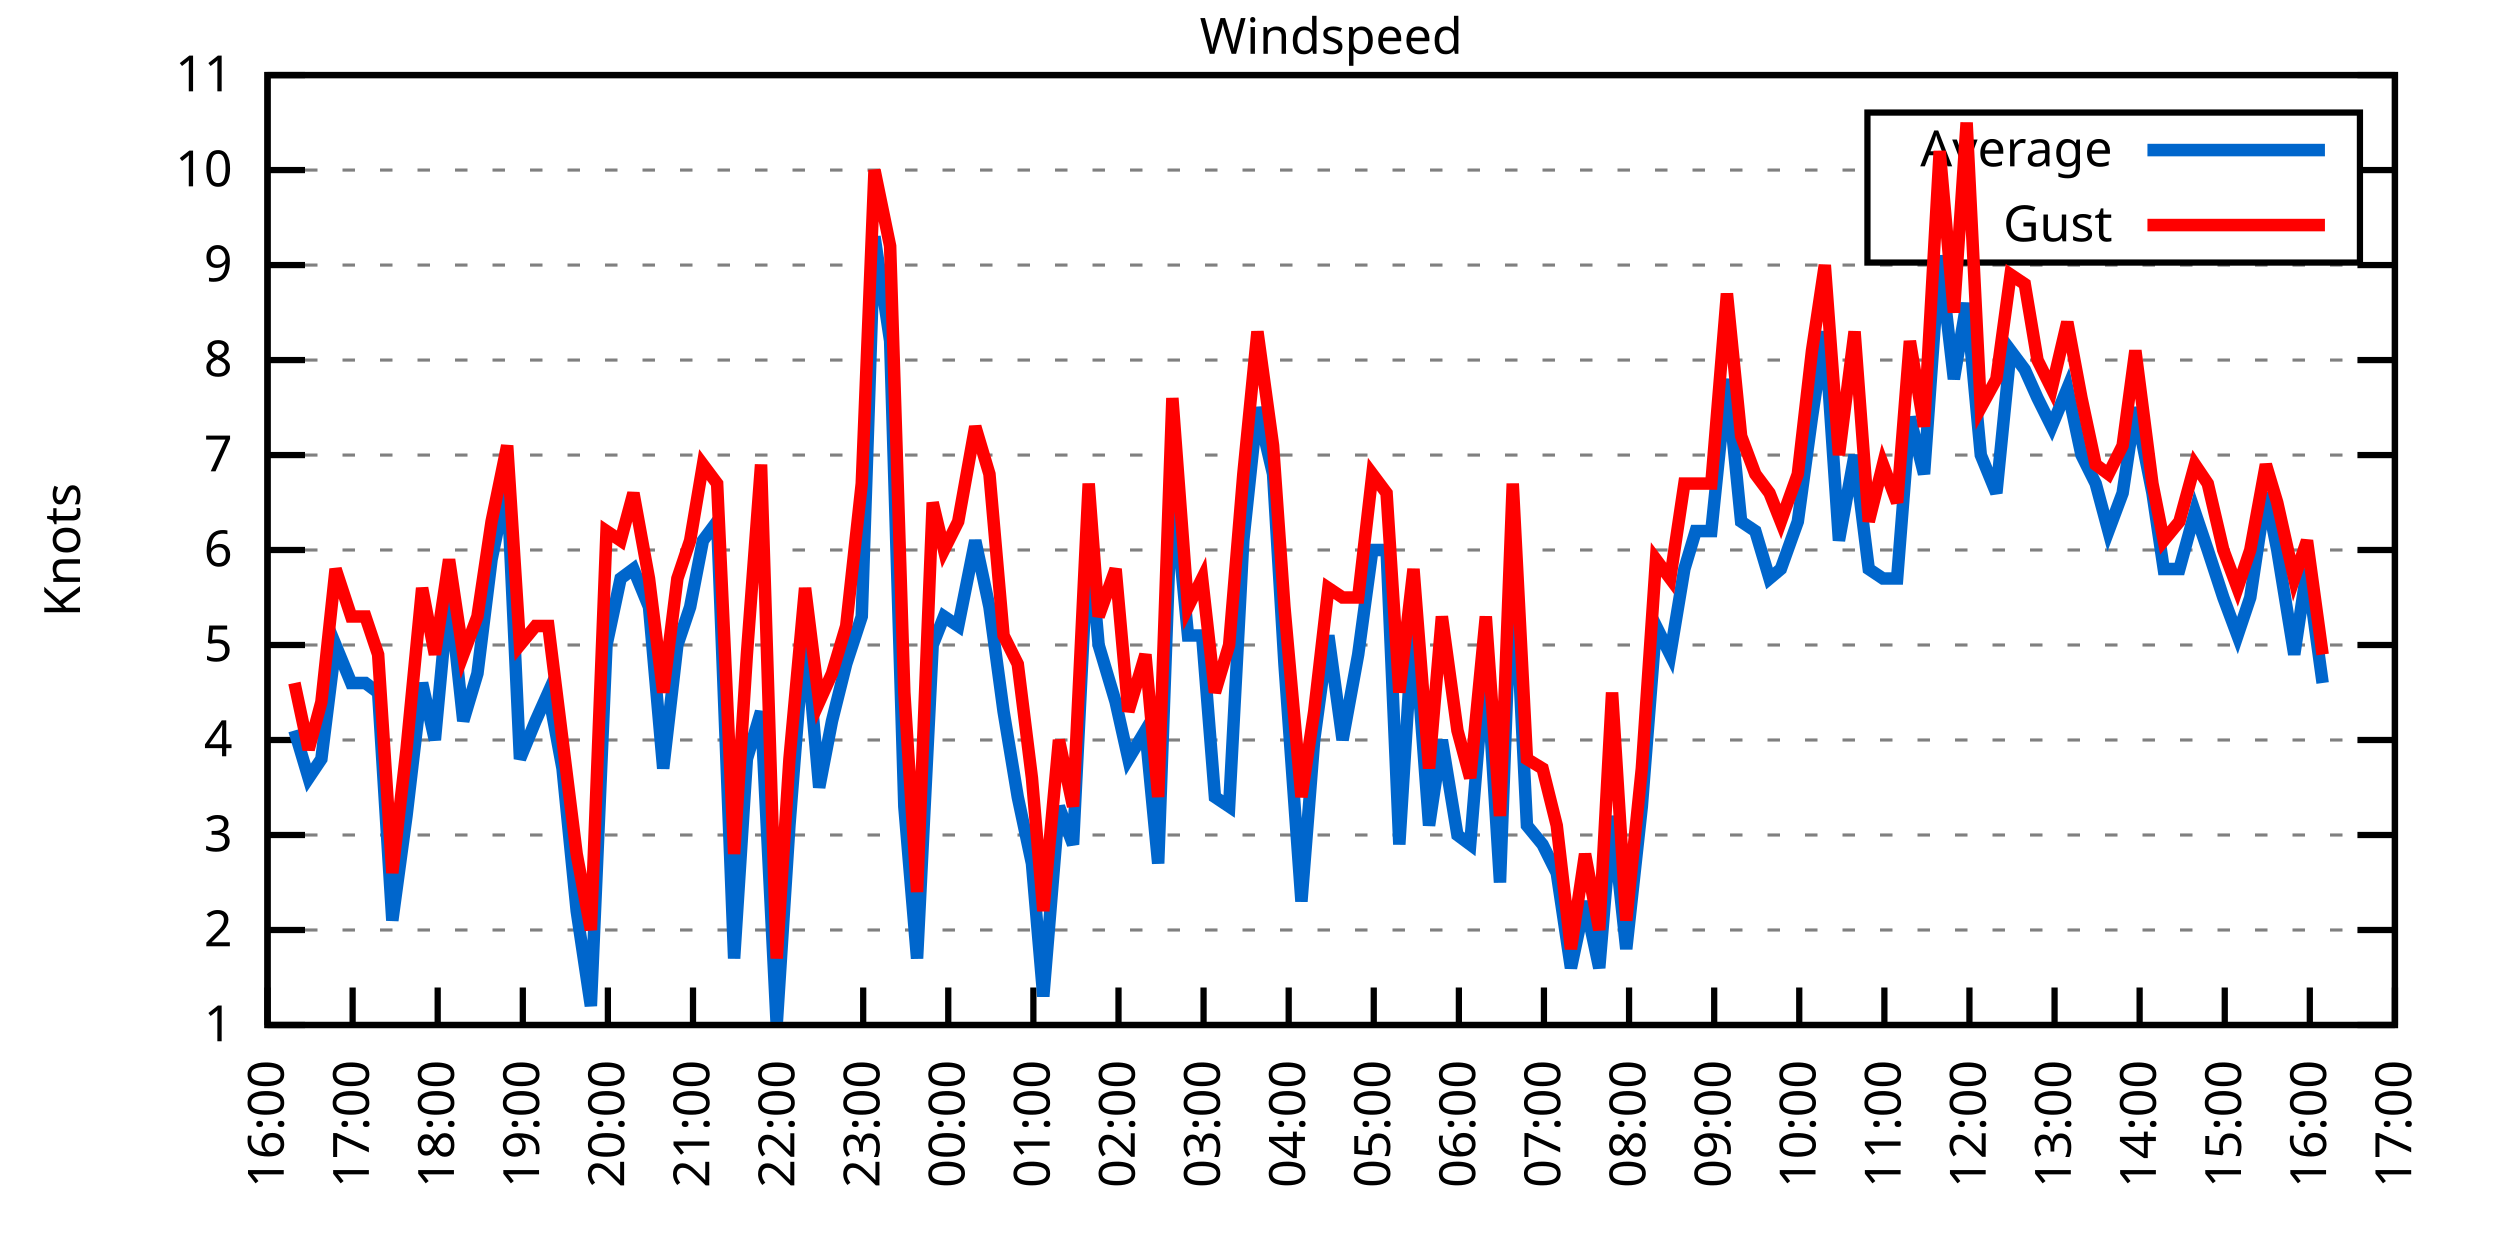
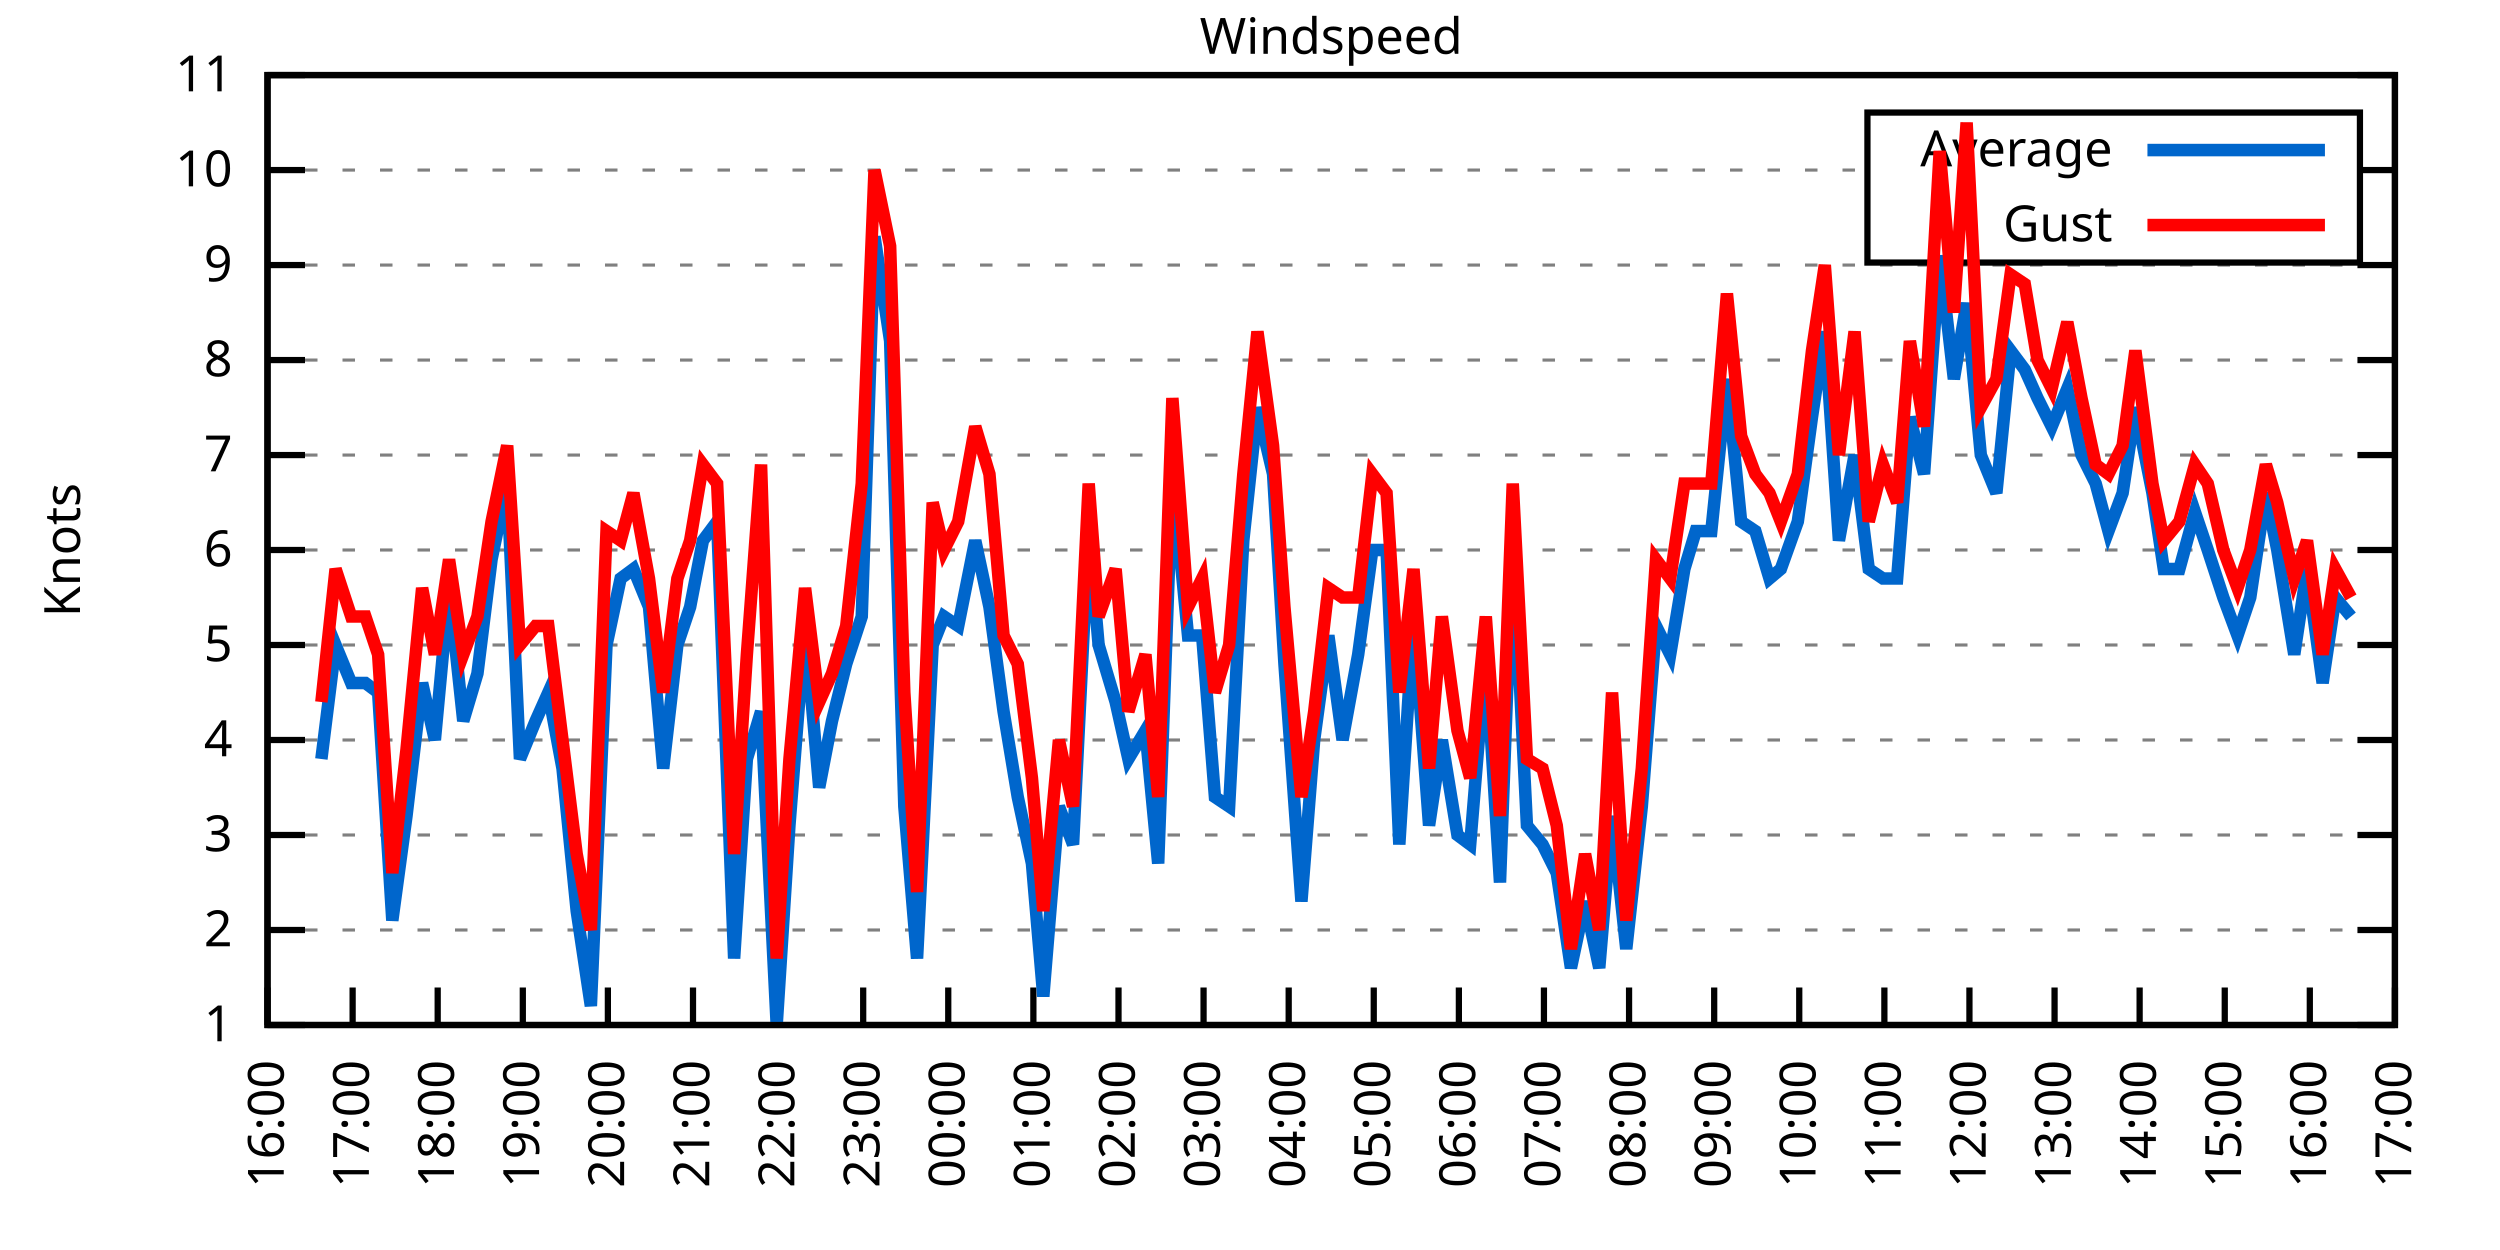
<svg xmlns="http://www.w3.org/2000/svg" xmlns:xlink="http://www.w3.org/1999/xlink" width="400" height="200" viewBox="0 0 400 200">
  <g id="gnuplot_canvas">
    <rect x="0" y="0" width="400" height="200" fill="none" />
    <defs>
      <circle id="gpDot" r="0.5" stroke-width="0.5" stroke="currentColor" />
      <path id="gpPt0" stroke-width="0.333" stroke="currentColor" d="M-1,0 h2 M0,-1 v2" />
      <path id="gpPt1" stroke-width="0.333" stroke="currentColor" d="M-1,-1 L1,1 M1,-1 L-1,1" />
      <path id="gpPt2" stroke-width="0.333" stroke="currentColor" d="M-1,0 L1,0 M0,-1 L0,1 M-1,-1 L1,1 M-1,1 L1,-1" />
      <rect id="gpPt3" stroke-width="0.333" stroke="currentColor" x="-1" y="-1" width="2" height="2" />
      <rect id="gpPt4" stroke-width="0.333" stroke="currentColor" fill="currentColor" x="-1" y="-1" width="2" height="2" />
      <circle id="gpPt5" stroke-width="0.333" stroke="currentColor" cx="0" cy="0" r="1" />
      <use xlink:href="#gpPt5" id="gpPt6" fill="currentColor" stroke="none" />
      <path id="gpPt7" stroke-width="0.333" stroke="currentColor" d="M0,-1.33 L-1.33,0.67 L1.33,0.67 z" />
      <use xlink:href="#gpPt7" id="gpPt8" fill="currentColor" stroke="none" />
      <use xlink:href="#gpPt7" id="gpPt9" stroke="currentColor" transform="rotate(180)" />
      <use xlink:href="#gpPt9" id="gpPt10" fill="currentColor" stroke="none" />
      <use xlink:href="#gpPt3" id="gpPt11" stroke="currentColor" transform="rotate(45)" />
      <use xlink:href="#gpPt11" id="gpPt12" fill="currentColor" stroke="none" />
      <path id="gpPt13" stroke-width="0.333" stroke="currentColor" d="M0,1.330 L1.265,0.411 L0.782,-1.067 L-0.782,-1.076 L-1.265,0.411 z" />
      <use xlink:href="#gpPt13" id="gpPt14" fill="currentColor" stroke="none" />
      <filter id="textbox" filterUnits="objectBoundingBox" x="0" y="0" height="1" width="1">
        <feFlood flood-color="white" flood-opacity="1" result="bgnd" />
        <feComposite in="SourceGraphic" in2="bgnd" operator="atop" />
      </filter>
      <filter id="greybox" filterUnits="objectBoundingBox" x="0" y="0" height="1" width="1">
        <feFlood flood-color="lightgrey" flood-opacity="1" result="grey" />
        <feComposite in="SourceGraphic" in2="grey" operator="atop" />
      </filter>
    </defs>
    <g fill="none" color="white" stroke="currentColor" stroke-width="1.00" stroke-linecap="butt" stroke-linejoin="miter">
</g>
    <g fill="none" color="black" stroke="currentColor" stroke-width="1.00" stroke-linecap="butt" stroke-linejoin="miter">
      <g stroke="none" shape-rendering="crispEdges">
        <polygon fill="rgb(255, 255, 255)" points="42.80,164.00 383.18,164.00 383.18,12.02 42.80,12.02 " />
      </g>
    </g>
    <g fill="none" color="black" stroke="currentColor" stroke-width="1.00" stroke-linecap="butt" stroke-linejoin="miter">
</g>
    <g fill="none" color="black" stroke="black" stroke-width="0.50" stroke-linecap="butt" stroke-linejoin="miter">
</g>
    <g fill="none" color="gray" stroke="currentColor" stroke-width="0.50" stroke-linecap="butt" stroke-linejoin="miter">
      <path stroke="gray" stroke-dasharray="2,4" class="gridline" d="M42.80,164.00 L383.19,164.00  " />
    </g>
    <g fill="none" color="gray" stroke="gray" stroke-width="1.00" stroke-linecap="butt" stroke-linejoin="miter">
</g>
    <g fill="none" color="black" stroke="currentColor" stroke-width="1.00" stroke-linecap="butt" stroke-linejoin="miter">
      <path stroke="black" d="M42.80,164.00 L48.80,164.00 M383.19,164.00 L377.19,164.00  " />
      <g transform="translate(37.20,166.60)" stroke="none" fill="black" font-family="Sans" font-size="8.00" text-anchor="end">
        <text>
          <tspan font-family="Sans"> 1</tspan>
        </text>
      </g>
    </g>
    <g fill="none" color="black" stroke="currentColor" stroke-width="1.00" stroke-linecap="butt" stroke-linejoin="miter">
</g>
    <g fill="none" color="black" stroke="black" stroke-width="0.50" stroke-linecap="butt" stroke-linejoin="miter">
</g>
    <g fill="none" color="gray" stroke="currentColor" stroke-width="0.50" stroke-linecap="butt" stroke-linejoin="miter">
      <path stroke="gray" stroke-dasharray="2,4" class="gridline" d="M42.80,148.80 L383.19,148.80  " />
    </g>
    <g fill="none" color="gray" stroke="gray" stroke-width="1.00" stroke-linecap="butt" stroke-linejoin="miter">
</g>
    <g fill="none" color="black" stroke="currentColor" stroke-width="1.00" stroke-linecap="butt" stroke-linejoin="miter">
      <path stroke="black" d="M42.80,148.80 L48.80,148.80 M383.19,148.80 L377.19,148.80  " />
      <g transform="translate(37.20,151.40)" stroke="none" fill="black" font-family="Sans" font-size="8.00" text-anchor="end">
        <text>
          <tspan font-family="Sans"> 2</tspan>
        </text>
      </g>
    </g>
    <g fill="none" color="black" stroke="currentColor" stroke-width="1.00" stroke-linecap="butt" stroke-linejoin="miter">
</g>
    <g fill="none" color="black" stroke="black" stroke-width="0.50" stroke-linecap="butt" stroke-linejoin="miter">
</g>
    <g fill="none" color="gray" stroke="currentColor" stroke-width="0.50" stroke-linecap="butt" stroke-linejoin="miter">
      <path stroke="gray" stroke-dasharray="2,4" class="gridline" d="M42.80,133.60 L383.19,133.60  " />
    </g>
    <g fill="none" color="gray" stroke="gray" stroke-width="1.00" stroke-linecap="butt" stroke-linejoin="miter">
</g>
    <g fill="none" color="black" stroke="currentColor" stroke-width="1.00" stroke-linecap="butt" stroke-linejoin="miter">
      <path stroke="black" d="M42.80,133.60 L48.80,133.60 M383.19,133.60 L377.19,133.60  " />
      <g transform="translate(37.20,136.20)" stroke="none" fill="black" font-family="Sans" font-size="8.00" text-anchor="end">
        <text>
          <tspan font-family="Sans"> 3</tspan>
        </text>
      </g>
    </g>
    <g fill="none" color="black" stroke="currentColor" stroke-width="1.00" stroke-linecap="butt" stroke-linejoin="miter">
</g>
    <g fill="none" color="black" stroke="black" stroke-width="0.50" stroke-linecap="butt" stroke-linejoin="miter">
</g>
    <g fill="none" color="gray" stroke="currentColor" stroke-width="0.50" stroke-linecap="butt" stroke-linejoin="miter">
      <path stroke="gray" stroke-dasharray="2,4" class="gridline" d="M42.80,118.40 L383.19,118.40  " />
    </g>
    <g fill="none" color="gray" stroke="gray" stroke-width="1.00" stroke-linecap="butt" stroke-linejoin="miter">
</g>
    <g fill="none" color="black" stroke="currentColor" stroke-width="1.00" stroke-linecap="butt" stroke-linejoin="miter">
      <path stroke="black" d="M42.80,118.40 L48.80,118.40 M383.19,118.40 L377.19,118.40  " />
      <g transform="translate(37.20,121.00)" stroke="none" fill="black" font-family="Sans" font-size="8.00" text-anchor="end">
        <text>
          <tspan font-family="Sans"> 4</tspan>
        </text>
      </g>
    </g>
    <g fill="none" color="black" stroke="currentColor" stroke-width="1.00" stroke-linecap="butt" stroke-linejoin="miter">
</g>
    <g fill="none" color="black" stroke="black" stroke-width="0.50" stroke-linecap="butt" stroke-linejoin="miter">
</g>
    <g fill="none" color="gray" stroke="currentColor" stroke-width="0.50" stroke-linecap="butt" stroke-linejoin="miter">
      <path stroke="gray" stroke-dasharray="2,4" class="gridline" d="M42.80,103.20 L383.19,103.20  " />
    </g>
    <g fill="none" color="gray" stroke="gray" stroke-width="1.00" stroke-linecap="butt" stroke-linejoin="miter">
</g>
    <g fill="none" color="black" stroke="currentColor" stroke-width="1.00" stroke-linecap="butt" stroke-linejoin="miter">
      <path stroke="black" d="M42.80,103.20 L48.80,103.20 M383.19,103.20 L377.19,103.20  " />
      <g transform="translate(37.20,105.80)" stroke="none" fill="black" font-family="Sans" font-size="8.00" text-anchor="end">
        <text>
          <tspan font-family="Sans"> 5</tspan>
        </text>
      </g>
    </g>
    <g fill="none" color="black" stroke="currentColor" stroke-width="1.00" stroke-linecap="butt" stroke-linejoin="miter">
</g>
    <g fill="none" color="black" stroke="black" stroke-width="0.50" stroke-linecap="butt" stroke-linejoin="miter">
</g>
    <g fill="none" color="gray" stroke="currentColor" stroke-width="0.50" stroke-linecap="butt" stroke-linejoin="miter">
      <path stroke="gray" stroke-dasharray="2,4" class="gridline" d="M42.80,88.00 L383.19,88.00  " />
    </g>
    <g fill="none" color="gray" stroke="gray" stroke-width="1.00" stroke-linecap="butt" stroke-linejoin="miter">
</g>
    <g fill="none" color="black" stroke="currentColor" stroke-width="1.00" stroke-linecap="butt" stroke-linejoin="miter">
      <path stroke="black" d="M42.80,88.00 L48.80,88.00 M383.19,88.00 L377.19,88.00  " />
      <g transform="translate(37.20,90.60)" stroke="none" fill="black" font-family="Sans" font-size="8.00" text-anchor="end">
        <text>
          <tspan font-family="Sans"> 6</tspan>
        </text>
      </g>
    </g>
    <g fill="none" color="black" stroke="currentColor" stroke-width="1.00" stroke-linecap="butt" stroke-linejoin="miter">
</g>
    <g fill="none" color="black" stroke="black" stroke-width="0.50" stroke-linecap="butt" stroke-linejoin="miter">
</g>
    <g fill="none" color="gray" stroke="currentColor" stroke-width="0.50" stroke-linecap="butt" stroke-linejoin="miter">
      <path stroke="gray" stroke-dasharray="2,4" class="gridline" d="M42.80,72.81 L383.19,72.81  " />
    </g>
    <g fill="none" color="gray" stroke="gray" stroke-width="1.00" stroke-linecap="butt" stroke-linejoin="miter">
</g>
    <g fill="none" color="black" stroke="currentColor" stroke-width="1.00" stroke-linecap="butt" stroke-linejoin="miter">
      <path stroke="black" d="M42.80,72.81 L48.80,72.81 M383.19,72.81 L377.19,72.81  " />
      <g transform="translate(37.20,75.41)" stroke="none" fill="black" font-family="Sans" font-size="8.00" text-anchor="end">
        <text>
          <tspan font-family="Sans"> 7</tspan>
        </text>
      </g>
    </g>
    <g fill="none" color="black" stroke="currentColor" stroke-width="1.00" stroke-linecap="butt" stroke-linejoin="miter">
</g>
    <g fill="none" color="black" stroke="black" stroke-width="0.50" stroke-linecap="butt" stroke-linejoin="miter">
</g>
    <g fill="none" color="gray" stroke="currentColor" stroke-width="0.50" stroke-linecap="butt" stroke-linejoin="miter">
      <path stroke="gray" stroke-dasharray="2,4" class="gridline" d="M42.80,57.61 L383.19,57.61  " />
    </g>
    <g fill="none" color="gray" stroke="gray" stroke-width="1.00" stroke-linecap="butt" stroke-linejoin="miter">
</g>
    <g fill="none" color="black" stroke="currentColor" stroke-width="1.00" stroke-linecap="butt" stroke-linejoin="miter">
      <path stroke="black" d="M42.80,57.61 L48.80,57.61 M383.19,57.61 L377.19,57.61  " />
      <g transform="translate(37.20,60.21)" stroke="none" fill="black" font-family="Sans" font-size="8.00" text-anchor="end">
        <text>
          <tspan font-family="Sans"> 8</tspan>
        </text>
      </g>
    </g>
    <g fill="none" color="black" stroke="currentColor" stroke-width="1.00" stroke-linecap="butt" stroke-linejoin="miter">
</g>
    <g fill="none" color="black" stroke="black" stroke-width="0.50" stroke-linecap="butt" stroke-linejoin="miter">
</g>
    <g fill="none" color="gray" stroke="currentColor" stroke-width="0.50" stroke-linecap="butt" stroke-linejoin="miter">
      <path stroke="gray" stroke-dasharray="2,4" class="gridline" d="M42.80,42.41 L383.19,42.41  " />
    </g>
    <g fill="none" color="gray" stroke="gray" stroke-width="1.00" stroke-linecap="butt" stroke-linejoin="miter">
</g>
    <g fill="none" color="black" stroke="currentColor" stroke-width="1.00" stroke-linecap="butt" stroke-linejoin="miter">
      <path stroke="black" d="M42.80,42.41 L48.80,42.41 M383.19,42.41 L377.19,42.41  " />
      <g transform="translate(37.20,45.01)" stroke="none" fill="black" font-family="Sans" font-size="8.00" text-anchor="end">
        <text>
          <tspan font-family="Sans"> 9</tspan>
        </text>
      </g>
    </g>
    <g fill="none" color="black" stroke="currentColor" stroke-width="1.00" stroke-linecap="butt" stroke-linejoin="miter">
</g>
    <g fill="none" color="black" stroke="black" stroke-width="0.50" stroke-linecap="butt" stroke-linejoin="miter">
</g>
    <g fill="none" color="gray" stroke="currentColor" stroke-width="0.50" stroke-linecap="butt" stroke-linejoin="miter">
      <path stroke="gray" stroke-dasharray="2,4" class="gridline" d="M42.80,27.21 L298.79,27.21 M377.59,27.21 L383.19,27.21  " />
    </g>
    <g fill="none" color="gray" stroke="gray" stroke-width="1.00" stroke-linecap="butt" stroke-linejoin="miter">
</g>
    <g fill="none" color="black" stroke="currentColor" stroke-width="1.00" stroke-linecap="butt" stroke-linejoin="miter">
      <path stroke="black" d="M42.80,27.21 L48.80,27.21 M383.19,27.21 L377.19,27.21  " />
      <g transform="translate(37.20,29.81)" stroke="none" fill="black" font-family="Sans" font-size="8.00" text-anchor="end">
        <text>
          <tspan font-family="Sans"> 10</tspan>
        </text>
      </g>
    </g>
    <g fill="none" color="black" stroke="currentColor" stroke-width="1.00" stroke-linecap="butt" stroke-linejoin="miter">
</g>
    <g fill="none" color="black" stroke="black" stroke-width="0.50" stroke-linecap="butt" stroke-linejoin="miter">
</g>
    <g fill="none" color="gray" stroke="currentColor" stroke-width="0.50" stroke-linecap="butt" stroke-linejoin="miter">
      <path stroke="gray" stroke-dasharray="2,4" class="gridline" d="M42.80,12.01 L383.19,12.01  " />
    </g>
    <g fill="none" color="gray" stroke="gray" stroke-width="1.00" stroke-linecap="butt" stroke-linejoin="miter">
</g>
    <g fill="none" color="black" stroke="currentColor" stroke-width="1.00" stroke-linecap="butt" stroke-linejoin="miter">
      <path stroke="black" d="M42.80,12.01 L48.80,12.01 M383.19,12.01 L377.19,12.01  " />
      <g transform="translate(37.20,14.61)" stroke="none" fill="black" font-family="Sans" font-size="8.00" text-anchor="end">
        <text>
          <tspan font-family="Sans"> 11</tspan>
        </text>
      </g>
    </g>
    <g fill="none" color="black" stroke="currentColor" stroke-width="1.00" stroke-linecap="butt" stroke-linejoin="miter">
      <path stroke="black" d="M42.80,164.00 L42.80,158.00  " />
      <g transform="translate(45.40,169.60) rotate(270.00)" stroke="none" fill="black" font-family="Sans" font-size="8.00" text-anchor="end">
        <text>
          <tspan font-family="Sans">16:00</tspan>
        </text>
      </g>
    </g>
    <g fill="none" color="black" stroke="currentColor" stroke-width="1.00" stroke-linecap="butt" stroke-linejoin="miter">
      <path stroke="black" d="M56.42,164.00 L56.42,158.00  " />
      <g transform="translate(59.02,169.60) rotate(270.00)" stroke="none" fill="black" font-family="Sans" font-size="8.00" text-anchor="end">
        <text>
          <tspan font-family="Sans">17:00</tspan>
        </text>
      </g>
    </g>
    <g fill="none" color="black" stroke="currentColor" stroke-width="1.00" stroke-linecap="butt" stroke-linejoin="miter">
      <path stroke="black" d="M70.03,164.00 L70.03,158.00  " />
      <g transform="translate(72.63,169.60) rotate(270.00)" stroke="none" fill="black" font-family="Sans" font-size="8.00" text-anchor="end">
        <text>
          <tspan font-family="Sans">18:00</tspan>
        </text>
      </g>
    </g>
    <g fill="none" color="black" stroke="currentColor" stroke-width="1.00" stroke-linecap="butt" stroke-linejoin="miter">
      <path stroke="black" d="M83.65,164.00 L83.65,158.00  " />
      <g transform="translate(86.25,169.60) rotate(270.00)" stroke="none" fill="black" font-family="Sans" font-size="8.00" text-anchor="end">
        <text>
          <tspan font-family="Sans">19:00</tspan>
        </text>
      </g>
    </g>
    <g fill="none" color="black" stroke="currentColor" stroke-width="1.00" stroke-linecap="butt" stroke-linejoin="miter">
      <path stroke="black" d="M97.26,164.00 L97.26,158.00  " />
      <g transform="translate(99.86,169.60) rotate(270.00)" stroke="none" fill="black" font-family="Sans" font-size="8.00" text-anchor="end">
        <text>
          <tspan font-family="Sans">20:00</tspan>
        </text>
      </g>
    </g>
    <g fill="none" color="black" stroke="currentColor" stroke-width="1.00" stroke-linecap="butt" stroke-linejoin="miter">
      <path stroke="black" d="M110.88,164.00 L110.88,158.00  " />
      <g transform="translate(113.48,169.60) rotate(270.00)" stroke="none" fill="black" font-family="Sans" font-size="8.00" text-anchor="end">
        <text>
          <tspan font-family="Sans">21:00</tspan>
        </text>
      </g>
    </g>
    <g fill="none" color="black" stroke="currentColor" stroke-width="1.00" stroke-linecap="butt" stroke-linejoin="miter">
      <path stroke="black" d="M124.49,164.00 L124.49,158.00  " />
      <g transform="translate(127.09,169.60) rotate(270.00)" stroke="none" fill="black" font-family="Sans" font-size="8.00" text-anchor="end">
        <text>
          <tspan font-family="Sans">22:00</tspan>
        </text>
      </g>
    </g>
    <g fill="none" color="black" stroke="currentColor" stroke-width="1.00" stroke-linecap="butt" stroke-linejoin="miter">
      <path stroke="black" d="M138.11,164.00 L138.11,158.00  " />
      <g transform="translate(140.71,169.60) rotate(270.00)" stroke="none" fill="black" font-family="Sans" font-size="8.00" text-anchor="end">
        <text>
          <tspan font-family="Sans">23:00</tspan>
        </text>
      </g>
    </g>
    <g fill="none" color="black" stroke="currentColor" stroke-width="1.00" stroke-linecap="butt" stroke-linejoin="miter">
      <path stroke="black" d="M151.72,164.00 L151.72,158.00  " />
      <g transform="translate(154.32,169.60) rotate(270.00)" stroke="none" fill="black" font-family="Sans" font-size="8.00" text-anchor="end">
        <text>
          <tspan font-family="Sans">00:00</tspan>
        </text>
      </g>
    </g>
    <g fill="none" color="black" stroke="currentColor" stroke-width="1.00" stroke-linecap="butt" stroke-linejoin="miter">
      <path stroke="black" d="M165.34,164.00 L165.34,158.00  " />
      <g transform="translate(167.94,169.60) rotate(270.00)" stroke="none" fill="black" font-family="Sans" font-size="8.00" text-anchor="end">
        <text>
          <tspan font-family="Sans">01:00</tspan>
        </text>
      </g>
    </g>
    <g fill="none" color="black" stroke="currentColor" stroke-width="1.00" stroke-linecap="butt" stroke-linejoin="miter">
      <path stroke="black" d="M178.96,164.00 L178.96,158.00  " />
      <g transform="translate(181.56,169.60) rotate(270.00)" stroke="none" fill="black" font-family="Sans" font-size="8.00" text-anchor="end">
        <text>
          <tspan font-family="Sans">02:00</tspan>
        </text>
      </g>
    </g>
    <g fill="none" color="black" stroke="currentColor" stroke-width="1.00" stroke-linecap="butt" stroke-linejoin="miter">
      <path stroke="black" d="M192.57,164.00 L192.57,158.00  " />
      <g transform="translate(195.17,169.60) rotate(270.00)" stroke="none" fill="black" font-family="Sans" font-size="8.00" text-anchor="end">
        <text>
          <tspan font-family="Sans">03:00</tspan>
        </text>
      </g>
    </g>
    <g fill="none" color="black" stroke="currentColor" stroke-width="1.00" stroke-linecap="butt" stroke-linejoin="miter">
      <path stroke="black" d="M206.19,164.00 L206.19,158.00  " />
      <g transform="translate(208.79,169.60) rotate(270.00)" stroke="none" fill="black" font-family="Sans" font-size="8.00" text-anchor="end">
        <text>
          <tspan font-family="Sans">04:00</tspan>
        </text>
      </g>
    </g>
    <g fill="none" color="black" stroke="currentColor" stroke-width="1.00" stroke-linecap="butt" stroke-linejoin="miter">
      <path stroke="black" d="M219.80,164.00 L219.80,158.00  " />
      <g transform="translate(222.40,169.60) rotate(270.00)" stroke="none" fill="black" font-family="Sans" font-size="8.00" text-anchor="end">
        <text>
          <tspan font-family="Sans">05:00</tspan>
        </text>
      </g>
    </g>
    <g fill="none" color="black" stroke="currentColor" stroke-width="1.00" stroke-linecap="butt" stroke-linejoin="miter">
      <path stroke="black" d="M233.42,164.00 L233.42,158.00  " />
      <g transform="translate(236.02,169.60) rotate(270.00)" stroke="none" fill="black" font-family="Sans" font-size="8.00" text-anchor="end">
        <text>
          <tspan font-family="Sans">06:00</tspan>
        </text>
      </g>
    </g>
    <g fill="none" color="black" stroke="currentColor" stroke-width="1.00" stroke-linecap="butt" stroke-linejoin="miter">
      <path stroke="black" d="M247.03,164.00 L247.03,158.00  " />
      <g transform="translate(249.63,169.60) rotate(270.00)" stroke="none" fill="black" font-family="Sans" font-size="8.00" text-anchor="end">
        <text>
          <tspan font-family="Sans">07:00</tspan>
        </text>
      </g>
    </g>
    <g fill="none" color="black" stroke="currentColor" stroke-width="1.00" stroke-linecap="butt" stroke-linejoin="miter">
      <path stroke="black" d="M260.65,164.00 L260.65,158.00  " />
      <g transform="translate(263.25,169.60) rotate(270.00)" stroke="none" fill="black" font-family="Sans" font-size="8.00" text-anchor="end">
        <text>
          <tspan font-family="Sans">08:00</tspan>
        </text>
      </g>
    </g>
    <g fill="none" color="black" stroke="currentColor" stroke-width="1.00" stroke-linecap="butt" stroke-linejoin="miter">
      <path stroke="black" d="M274.27,164.00 L274.27,158.00  " />
      <g transform="translate(276.87,169.60) rotate(270.00)" stroke="none" fill="black" font-family="Sans" font-size="8.00" text-anchor="end">
        <text>
          <tspan font-family="Sans">09:00</tspan>
        </text>
      </g>
    </g>
    <g fill="none" color="black" stroke="currentColor" stroke-width="1.00" stroke-linecap="butt" stroke-linejoin="miter">
      <path stroke="black" d="M287.88,164.00 L287.88,158.00  " />
      <g transform="translate(290.48,169.60) rotate(270.00)" stroke="none" fill="black" font-family="Sans" font-size="8.00" text-anchor="end">
        <text>
          <tspan font-family="Sans">10:00</tspan>
        </text>
      </g>
    </g>
    <g fill="none" color="black" stroke="currentColor" stroke-width="1.00" stroke-linecap="butt" stroke-linejoin="miter">
      <path stroke="black" d="M301.50,164.00 L301.50,158.00  " />
      <g transform="translate(304.10,169.60) rotate(270.00)" stroke="none" fill="black" font-family="Sans" font-size="8.00" text-anchor="end">
        <text>
          <tspan font-family="Sans">11:00</tspan>
        </text>
      </g>
    </g>
    <g fill="none" color="black" stroke="currentColor" stroke-width="1.00" stroke-linecap="butt" stroke-linejoin="miter">
      <path stroke="black" d="M315.11,164.00 L315.11,158.00  " />
      <g transform="translate(317.71,169.60) rotate(270.00)" stroke="none" fill="black" font-family="Sans" font-size="8.00" text-anchor="end">
        <text>
          <tspan font-family="Sans">12:00</tspan>
        </text>
      </g>
    </g>
    <g fill="none" color="black" stroke="currentColor" stroke-width="1.00" stroke-linecap="butt" stroke-linejoin="miter">
      <path stroke="black" d="M328.73,164.00 L328.73,158.00  " />
      <g transform="translate(331.33,169.60) rotate(270.00)" stroke="none" fill="black" font-family="Sans" font-size="8.00" text-anchor="end">
        <text>
          <tspan font-family="Sans">13:00</tspan>
        </text>
      </g>
    </g>
    <g fill="none" color="black" stroke="currentColor" stroke-width="1.00" stroke-linecap="butt" stroke-linejoin="miter">
      <path stroke="black" d="M342.34,164.00 L342.34,158.00  " />
      <g transform="translate(344.94,169.60) rotate(270.00)" stroke="none" fill="black" font-family="Sans" font-size="8.00" text-anchor="end">
        <text>
          <tspan font-family="Sans">14:00</tspan>
        </text>
      </g>
    </g>
    <g fill="none" color="black" stroke="currentColor" stroke-width="1.00" stroke-linecap="butt" stroke-linejoin="miter">
      <path stroke="black" d="M355.96,164.00 L355.96,158.00  " />
      <g transform="translate(358.56,169.60) rotate(270.00)" stroke="none" fill="black" font-family="Sans" font-size="8.00" text-anchor="end">
        <text>
          <tspan font-family="Sans">15:00</tspan>
        </text>
      </g>
    </g>
    <g fill="none" color="black" stroke="currentColor" stroke-width="1.00" stroke-linecap="butt" stroke-linejoin="miter">
      <path stroke="black" d="M369.57,164.00 L369.57,158.00  " />
      <g transform="translate(372.17,169.60) rotate(270.00)" stroke="none" fill="black" font-family="Sans" font-size="8.00" text-anchor="end">
        <text>
          <tspan font-family="Sans">16:00</tspan>
        </text>
      </g>
    </g>
    <g fill="none" color="black" stroke="currentColor" stroke-width="1.00" stroke-linecap="butt" stroke-linejoin="miter">
      <path stroke="black" d="M383.19,164.00 L383.19,158.00  " />
      <g transform="translate(385.79,169.60) rotate(270.00)" stroke="none" fill="black" font-family="Sans" font-size="8.00" text-anchor="end">
        <text>
          <tspan font-family="Sans">17:00</tspan>
        </text>
      </g>
    </g>
    <g fill="none" color="black" stroke="currentColor" stroke-width="1.00" stroke-linecap="butt" stroke-linejoin="miter">
</g>
    <g fill="none" color="black" stroke="currentColor" stroke-width="1.00" stroke-linecap="butt" stroke-linejoin="miter">
      <path stroke="black" d="M42.80,12.01 L42.80,164.00 L383.19,164.00 L383.19,12.01 L42.80,12.01 Z  " />
    </g>
    <g fill="none" color="black" stroke="currentColor" stroke-width="1.00" stroke-linecap="butt" stroke-linejoin="miter">
</g>
    <g fill="none" color="black" stroke="currentColor" stroke-width="1.00" stroke-linecap="butt" stroke-linejoin="miter">
      <path stroke="black" d="M298.79,42.01 L298.79,18.01 L377.59,18.01 L377.59,42.01 L298.79,42.01 Z  " />
    </g>
    <g id="Windspeed_plot_1">
      <g fill="none" color="white" stroke="black" stroke-width="2.00" stroke-linecap="butt" stroke-linejoin="miter">
</g>
      <g fill="none" color="black" stroke="currentColor" stroke-width="2.00" stroke-linecap="butt" stroke-linejoin="miter">
        <g transform="translate(337.99,26.61)" stroke="none" fill="black" font-family="Sans" font-size="8.00" text-anchor="end">
          <text>
            <tspan font-family="Sans">Average</tspan>
          </text>
        </g>
      </g>
      <g fill="none" color="black" stroke="currentColor" stroke-width="2.00" stroke-linecap="butt" stroke-linejoin="miter">
-         <path stroke="rgb(  0, 102, 204)" d="M343.59,24.01 L371.99,24.01 M47.11,116.88 L49.38,124.48 L51.42,121.44 L53.69,103.20 L56.19,109.28 L58.46,109.28   L60.50,110.80 L62.77,147.28 L65.04,130.56 L67.54,109.28 L69.58,118.40 L71.85,94.08 L74.12,115.36 L76.39,107.76   L78.65,89.52 L81.15,77.37 L83.19,121.44 L85.69,115.36 L87.73,110.80 L90.00,122.96 L92.27,145.76 L94.54,160.96   L97.04,103.20 L99.30,92.56 L101.35,91.04 L103.84,97.12 L106.11,122.96 L108.38,103.20 L110.42,97.12 L112.47,86.49   L114.74,83.45 L117.46,153.36 L119.50,121.44 L121.77,113.84 L124.27,164.00 L126.31,132.08 L128.81,100.16 L131.07,126.00   L133.12,115.36 L135.39,106.24 L137.88,98.64 L139.92,37.85 L142.42,54.57 L144.69,129.04 L146.73,153.36 L149.23,103.20   L151.04,98.64 L153.31,100.16 L156.04,86.49 L158.31,97.12 L160.57,113.84 L162.84,127.52 L165.11,138.16 L166.93,159.44   L169.43,129.04 L171.69,135.12 L174.19,84.97 L175.78,103.20 L178.50,112.32 L180.54,121.44 L183.27,116.88 L185.31,138.16   L187.58,75.85 L190.08,101.68 L192.34,101.68 L194.39,127.52 L196.66,129.04 L198.93,86.49 L201.19,65.21 L203.69,75.85   L205.51,106.24 L208.23,144.24 L210.27,118.40 L212.54,101.68 L214.81,118.40 L217.31,104.72 L219.58,88.00 L221.85,88.00   L223.89,135.12 L226.16,98.64 L228.65,132.08 L230.70,118.40 L233.19,133.60 L235.23,135.12 L237.73,104.72 L240.00,141.20   L242.04,86.49 L244.31,132.08 L246.81,135.12 L249.08,139.68 L251.35,154.88 L253.61,144.24 L255.88,154.88 L257.93,130.56   L260.20,151.84 L262.69,129.04 L264.96,100.16 L267.23,104.72 L269.50,91.04 L271.32,84.97 L273.81,84.97 L276.31,60.65   L278.58,83.45 L280.85,84.97 L283.12,92.56 L284.93,91.04 L287.65,83.45 L289.92,66.73 L291.97,53.05 L294.23,86.49   L296.73,72.81 L299.00,91.04 L301.27,92.56 L303.54,92.56 L305.58,66.73 L307.85,75.85 L310.35,40.89 L312.62,60.65   L314.66,48.49 L316.93,72.81 L319.42,78.89 L321.69,56.09 L323.96,59.13 L326.00,63.69 L328.27,68.25 L330.77,62.17   L333.04,72.81 L335.31,77.37 L337.35,84.97 L339.62,78.89 L341.66,65.21 L344.39,78.89 L346.20,91.04 L348.70,91.04   L351.19,81.93 L353.24,88.00 L355.73,95.60 L358.00,101.68 L360.04,95.60 L362.54,78.89 L364.36,88.00 L367.08,104.72   L369.12,91.04 L371.62,109.28  " />
+         <path stroke="rgb(  0, 102, 204)" d="M343.59,24.01 L371.99,24.01 M51.42,121.44 L53.69,103.20 L56.19,109.28 L58.46,109.28 L60.50,110.80 L62.77,147.28   L65.04,130.56 L67.54,109.28 L69.58,118.40 L71.85,94.08 L74.12,115.36 L76.39,107.76 L78.65,89.52 L81.15,77.37   L83.19,121.44 L85.69,115.36 L87.73,110.80 L90.00,122.96 L92.27,145.76 L94.54,160.96 L97.04,103.20 L99.30,92.56   L101.35,91.04 L103.84,97.12 L106.11,122.96 L108.38,103.20 L110.42,97.12 L112.47,86.49 L114.74,83.45 L117.46,153.36   L119.50,121.44 L121.77,113.84 L124.27,164.00 L126.31,132.08 L128.81,100.16 L131.07,126.00 L133.12,115.36 L135.39,106.24   L137.88,98.64 L139.92,37.85 L142.42,54.57 L144.69,129.04 L146.73,153.36 L149.23,103.20 L151.04,98.64 L153.31,100.16   L156.04,86.49 L158.31,97.12 L160.57,113.84 L162.84,127.52 L165.11,138.16 L166.93,159.44 L169.43,129.04 L171.69,135.12   L174.19,84.97 L175.78,103.20 L178.50,112.32 L180.54,121.44 L183.27,116.88 L185.31,138.16 L187.58,75.85 L190.08,101.68   L192.34,101.68 L194.39,127.52 L196.66,129.04 L198.93,86.49 L201.19,65.21 L203.69,75.85 L205.51,106.24 L208.23,144.24   L210.27,118.40 L212.54,101.68 L214.81,118.40 L217.31,104.72 L219.58,88.00 L221.85,88.00 L223.89,135.12 L226.16,98.64   L228.65,132.08 L230.70,118.40 L233.19,133.60 L235.23,135.12 L237.73,104.72 L240.00,141.20 L242.04,86.49 L244.31,132.08   L246.81,135.12 L249.08,139.68 L251.35,154.88 L253.61,144.24 L255.88,154.88 L257.93,130.56 L260.20,151.84 L262.69,129.04   L264.96,100.16 L267.23,104.72 L269.50,91.04 L271.32,84.97 L273.81,84.97 L276.31,60.65 L278.58,83.45 L280.85,84.97   L283.12,92.56 L284.93,91.04 L287.65,83.45 L289.92,66.73 L291.97,53.05 L294.23,86.49 L296.73,72.81 L299.00,91.04   L301.27,92.56 L303.54,92.56 L305.58,66.73 L307.85,75.85 L310.35,40.89 L312.62,60.65 L314.66,48.49 L316.93,72.81   L319.42,78.89 L321.69,56.09 L323.96,59.13 L326.00,63.69 L328.27,68.25 L330.77,62.17 L333.04,72.81 L335.31,77.37   L337.35,84.97 L339.62,78.89 L341.66,65.21 L344.39,78.89 L346.20,91.04 L348.70,91.04 L351.19,81.93 L353.24,88.00   L355.73,95.60 L358.00,101.68 L360.04,95.60 L362.54,78.89 L364.36,88.00 L367.08,104.72 L369.12,91.04 L371.62,109.28   L373.66,95.60 L376.16,98.64  " />
      </g>
    </g>
    <g id="Windspeed_plot_2">
      <g fill="none" color="black" stroke="currentColor" stroke-width="2.00" stroke-linecap="butt" stroke-linejoin="miter">
        <g transform="translate(337.99,38.61)" stroke="none" fill="black" font-family="Sans" font-size="8.00" text-anchor="end">
          <text>
            <tspan font-family="Sans">Gust</tspan>
          </text>
        </g>
      </g>
      <g fill="none" color="black" stroke="currentColor" stroke-width="2.00" stroke-linecap="butt" stroke-linejoin="miter">
-         <path stroke="rgb(255,   0,   0)" d="M343.59,36.01 L371.99,36.01 M47.11,109.28 L49.38,119.92 L51.42,112.32 L53.69,91.04 L56.19,98.64 L58.46,98.64   L60.50,104.72 L62.77,139.68 L65.04,119.92 L67.54,94.08 L69.58,104.72 L71.85,89.52 L74.12,104.72 L76.39,98.64   L78.65,83.45 L81.15,71.29 L83.19,103.20 L85.69,100.16 L87.73,100.16 L90.00,118.40 L92.27,136.64 L94.54,148.80   L97.04,84.97 L99.30,86.49 L101.35,78.89 L103.84,92.56 L106.11,110.80 L108.38,92.56 L110.42,86.49 L112.47,74.33   L114.74,77.37 L117.46,136.64 L119.50,104.72 L121.77,74.33 L124.27,153.36 L126.31,121.44 L128.81,94.08 L131.07,112.32   L133.12,107.76 L135.39,100.16 L137.88,77.37 L139.92,27.21 L142.42,39.37 L144.69,110.80 L146.73,142.72 L149.23,80.41   L151.04,88.00 L153.31,83.45 L156.04,68.25 L158.31,75.85 L160.57,101.68 L162.84,106.24 L165.11,124.48 L166.93,145.76   L169.43,118.40 L171.69,129.04 L174.19,77.37 L175.78,98.64 L178.50,91.04 L180.54,113.84 L183.27,104.72 L185.31,127.52   L187.58,63.69 L190.08,97.12 L192.34,92.56 L194.39,110.80 L196.66,103.20 L198.93,75.85 L201.19,53.05 L203.69,71.29   L205.51,97.12 L208.23,127.52 L210.27,113.84 L212.54,94.08 L214.81,95.60 L217.31,95.60 L219.58,75.85 L221.85,78.89   L223.89,110.80 L226.16,91.04 L228.65,122.96 L230.70,98.64 L233.19,116.88 L235.23,124.48 L237.73,98.64 L240.00,130.56   L242.04,77.37 L244.31,121.44 L246.81,122.96 L249.08,132.08 L251.35,151.84 L253.61,136.64 L255.88,148.80 L257.93,110.80   L260.20,147.28 L262.69,122.96 L264.96,89.52 L267.23,92.56 L269.50,77.37 L271.32,77.37 L273.81,77.37 L276.31,46.97   L278.58,69.77 L280.85,75.85 L283.12,78.89 L284.93,83.45 L287.65,75.85 L289.92,56.09 L291.97,42.41 L294.23,72.81   L296.73,53.05 L299.00,83.45 L301.27,74.33 L303.54,80.41 L305.58,54.57 L307.85,68.25 L310.35,24.17 L312.62,50.01   L314.66,19.61 L316.93,65.21 L319.42,60.65 L321.69,43.93 L323.96,45.45 L326.00,57.61 L328.27,62.17 L330.77,51.53   L333.04,63.69 L335.31,74.33 L337.35,75.85 L339.62,71.29 L341.66,56.09 L344.39,77.37 L346.20,86.49 L348.70,83.45   L351.19,74.33 L353.24,77.37 L355.73,88.00 L358.00,94.08 L360.04,88.00 L362.54,74.33 L364.36,80.41 L367.08,92.56   L369.12,86.49 L371.62,104.72  " />
+         <path stroke="rgb(255,   0,   0)" d="M343.59,36.01 L371.99,36.01 M51.42,112.32 L53.69,91.04 L56.19,98.64 L58.46,98.64 L60.50,104.72 L62.77,139.68   L65.04,119.92 L67.54,94.08 L69.58,104.72 L71.85,89.52 L74.12,104.72 L76.39,98.64 L78.65,83.45 L81.15,71.29   L83.19,103.20 L85.69,100.16 L87.73,100.16 L90.00,118.40 L92.27,136.64 L94.54,148.80 L97.04,84.97 L99.30,86.49   L101.35,78.89 L103.84,92.56 L106.11,110.80 L108.38,92.56 L110.42,86.49 L112.47,74.33 L114.74,77.37 L117.46,136.64   L119.50,104.72 L121.77,74.33 L124.27,153.36 L126.31,121.44 L128.81,94.08 L131.07,112.32 L133.12,107.76 L135.39,100.16   L137.88,77.37 L139.92,27.21 L142.42,39.37 L144.69,110.80 L146.73,142.72 L149.23,80.41 L151.04,88.00 L153.31,83.45   L156.04,68.25 L158.31,75.85 L160.57,101.68 L162.84,106.24 L165.11,124.48 L166.93,145.76 L169.43,118.40 L171.69,129.04   L174.19,77.37 L175.78,98.64 L178.50,91.04 L180.54,113.84 L183.27,104.72 L185.31,127.52 L187.58,63.69 L190.08,97.12   L192.34,92.56 L194.39,110.80 L196.66,103.20 L198.93,75.85 L201.19,53.05 L203.69,71.29 L205.51,97.12 L208.23,127.52   L210.27,113.84 L212.54,94.08 L214.81,95.60 L217.31,95.60 L219.58,75.85 L221.85,78.89 L223.89,110.80 L226.16,91.04   L228.65,122.96 L230.70,98.64 L233.19,116.88 L235.23,124.48 L237.73,98.64 L240.00,130.56 L242.04,77.37 L244.31,121.44   L246.81,122.96 L249.08,132.08 L251.35,151.84 L253.61,136.64 L255.88,148.80 L257.93,110.80 L260.20,147.28 L262.69,122.96   L264.96,89.52 L267.23,92.56 L269.50,77.37 L271.32,77.37 L273.81,77.37 L276.31,46.97 L278.58,69.77 L280.85,75.85   L283.12,78.89 L284.93,83.45 L287.65,75.85 L289.92,56.09 L291.97,42.41 L294.23,72.81 L296.73,53.05 L299.00,83.45   L301.27,74.33 L303.54,80.41 L305.58,54.57 L307.85,68.25 L310.35,24.17 L312.62,50.01 L314.66,19.61 L316.93,65.21   L319.42,60.65 L321.69,43.93 L323.96,45.45 L326.00,57.61 L328.27,62.17 L330.77,51.53 L333.04,63.69 L335.31,74.33   L337.35,75.85 L339.62,71.29 L341.66,56.09 L344.39,77.37 L346.20,86.49 L348.70,83.45 L351.19,74.33 L353.24,77.37   L355.73,88.00 L358.00,94.08 L360.04,88.00 L362.54,74.33 L364.36,80.41 L367.08,92.56 L369.12,86.49 L371.62,104.72   L373.66,91.04 L376.16,95.60  " />
      </g>
    </g>
    <g fill="none" color="black" stroke="currentColor" stroke-width="2.00" stroke-linecap="butt" stroke-linejoin="miter">
</g>
    <g fill="none" color="black" stroke="black" stroke-width="1.00" stroke-linecap="butt" stroke-linejoin="miter">
</g>
    <g fill="none" color="black" stroke="currentColor" stroke-width="1.00" stroke-linecap="butt" stroke-linejoin="miter">
      <path stroke="black" d="M42.80,12.01 L42.80,164.00 L383.19,164.00 L383.19,12.01 L42.80,12.01 Z  " />
      <g transform="translate(12.80,88.01) rotate(270.00)" stroke="none" fill="black" font-family="Sans" font-size="8.00" text-anchor="middle">
        <text>
          <tspan font-family="Sans">Knots</tspan>
        </text>
      </g>
    </g>
    <g fill="none" color="black" stroke="currentColor" stroke-width="1.00" stroke-linecap="butt" stroke-linejoin="miter">
</g>
    <g fill="none" color="black" stroke="currentColor" stroke-width="1.00" stroke-linecap="butt" stroke-linejoin="miter">
      <g transform="translate(212.99,8.61)" stroke="none" fill="black" font-family="Sans" font-size="8.00" text-anchor="middle">
        <text>
          <tspan font-family="Sans">Windspeed</tspan>
        </text>
      </g>
    </g>
    <g fill="none" color="black" stroke="currentColor" stroke-width="1.00" stroke-linecap="butt" stroke-linejoin="miter">
</g>
  </g>
</svg>
